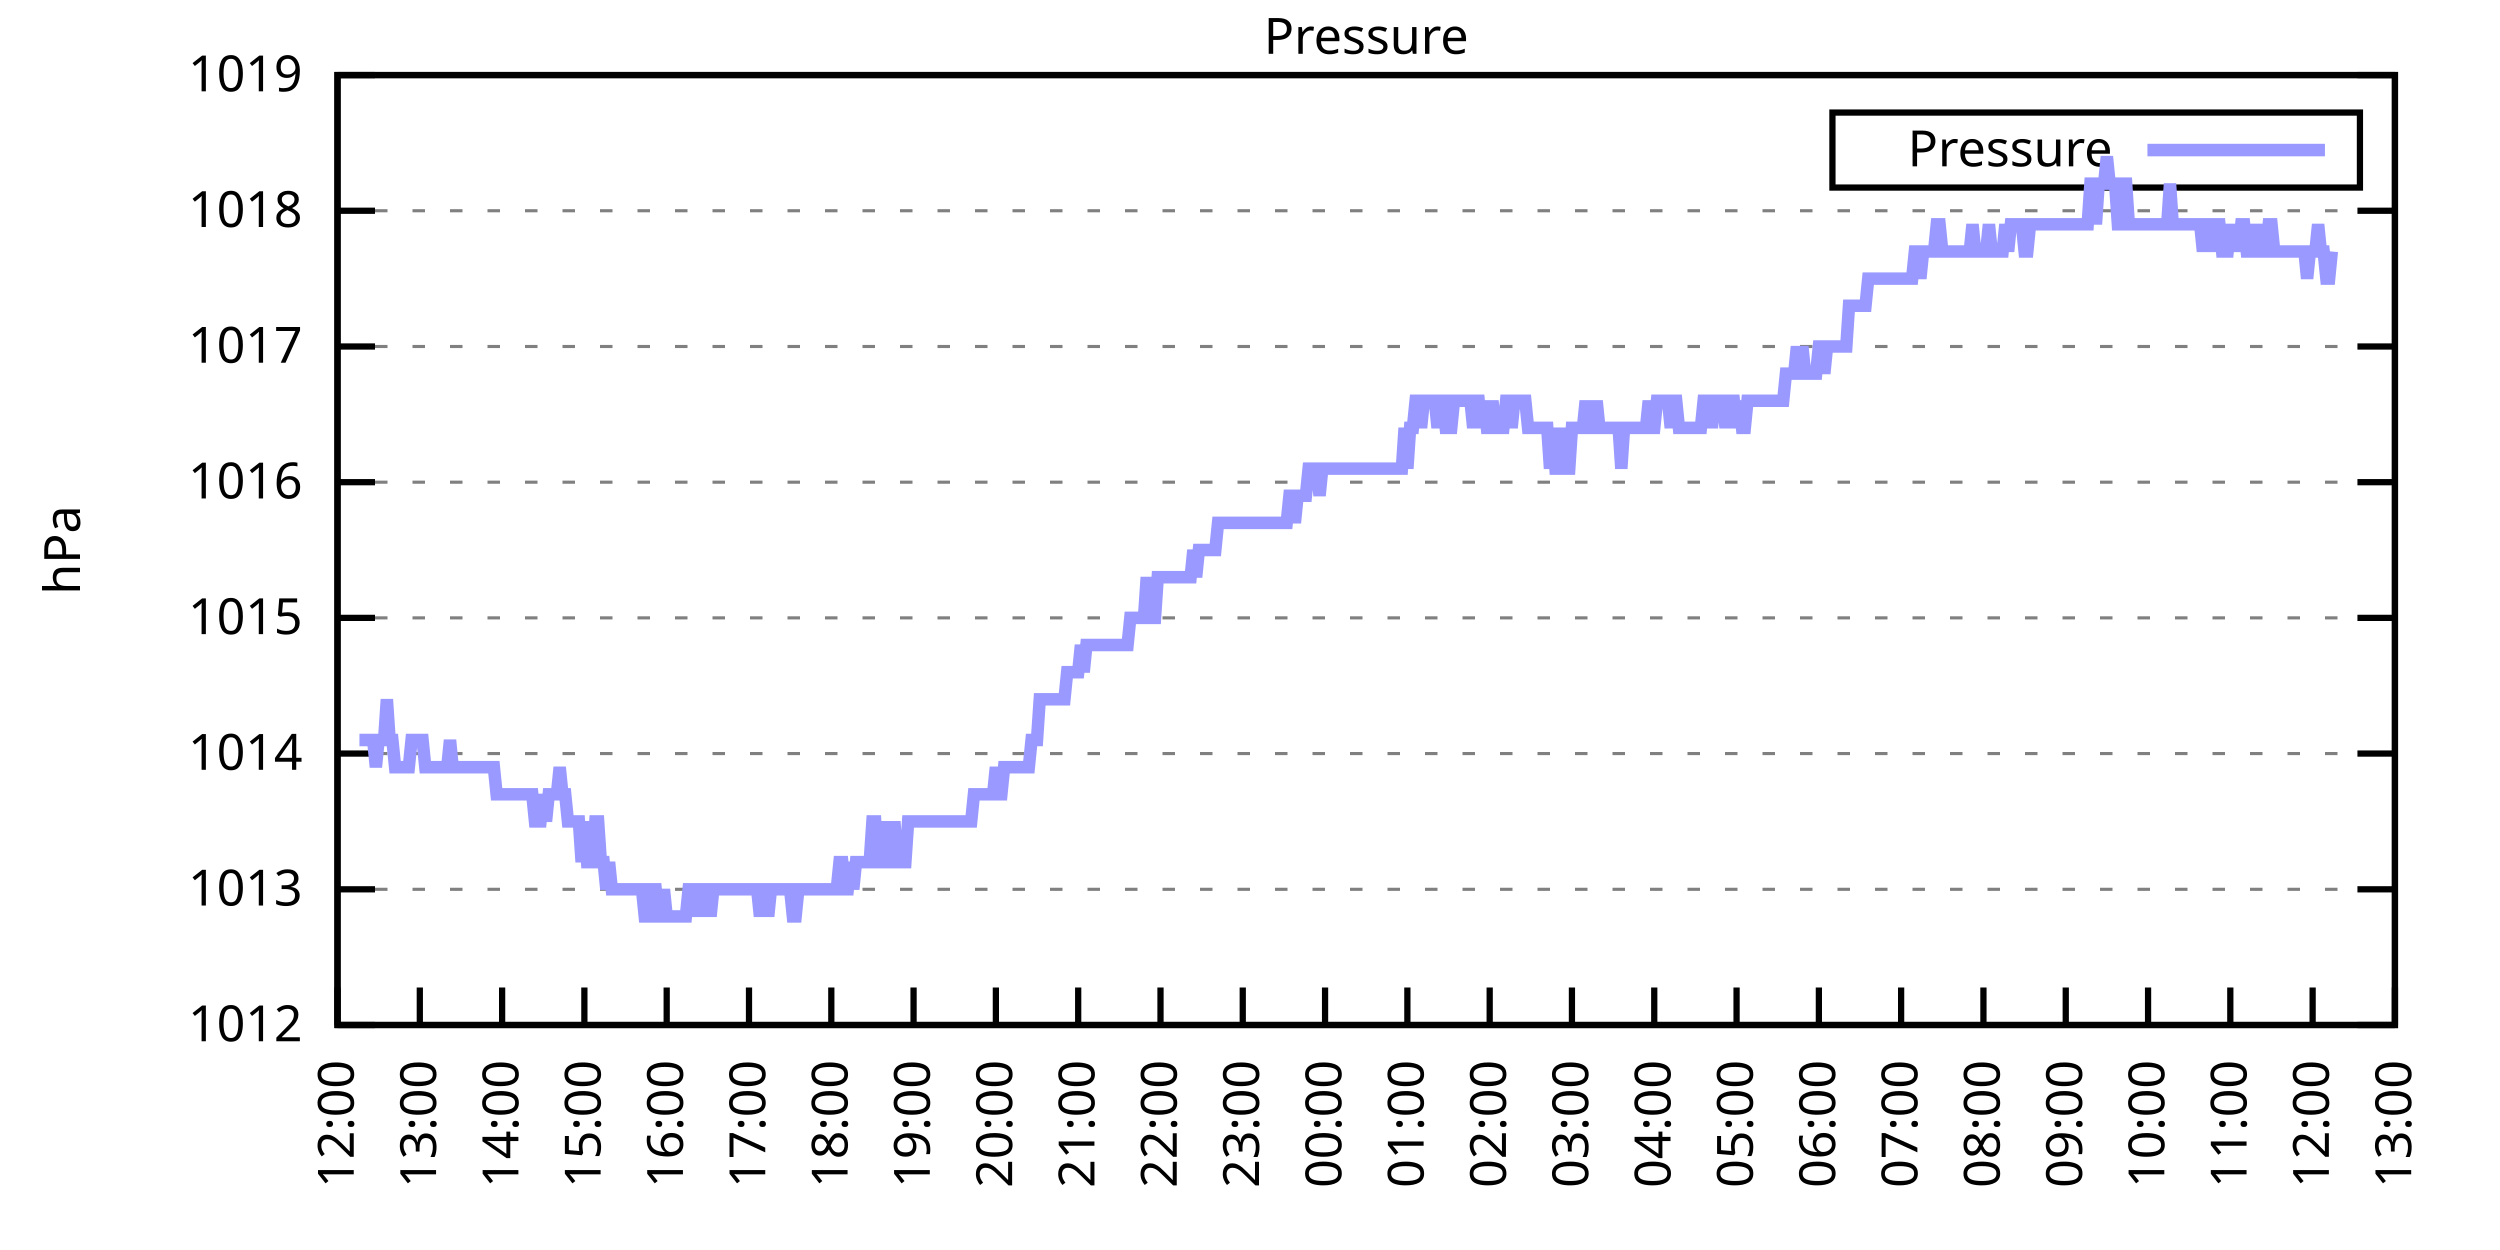
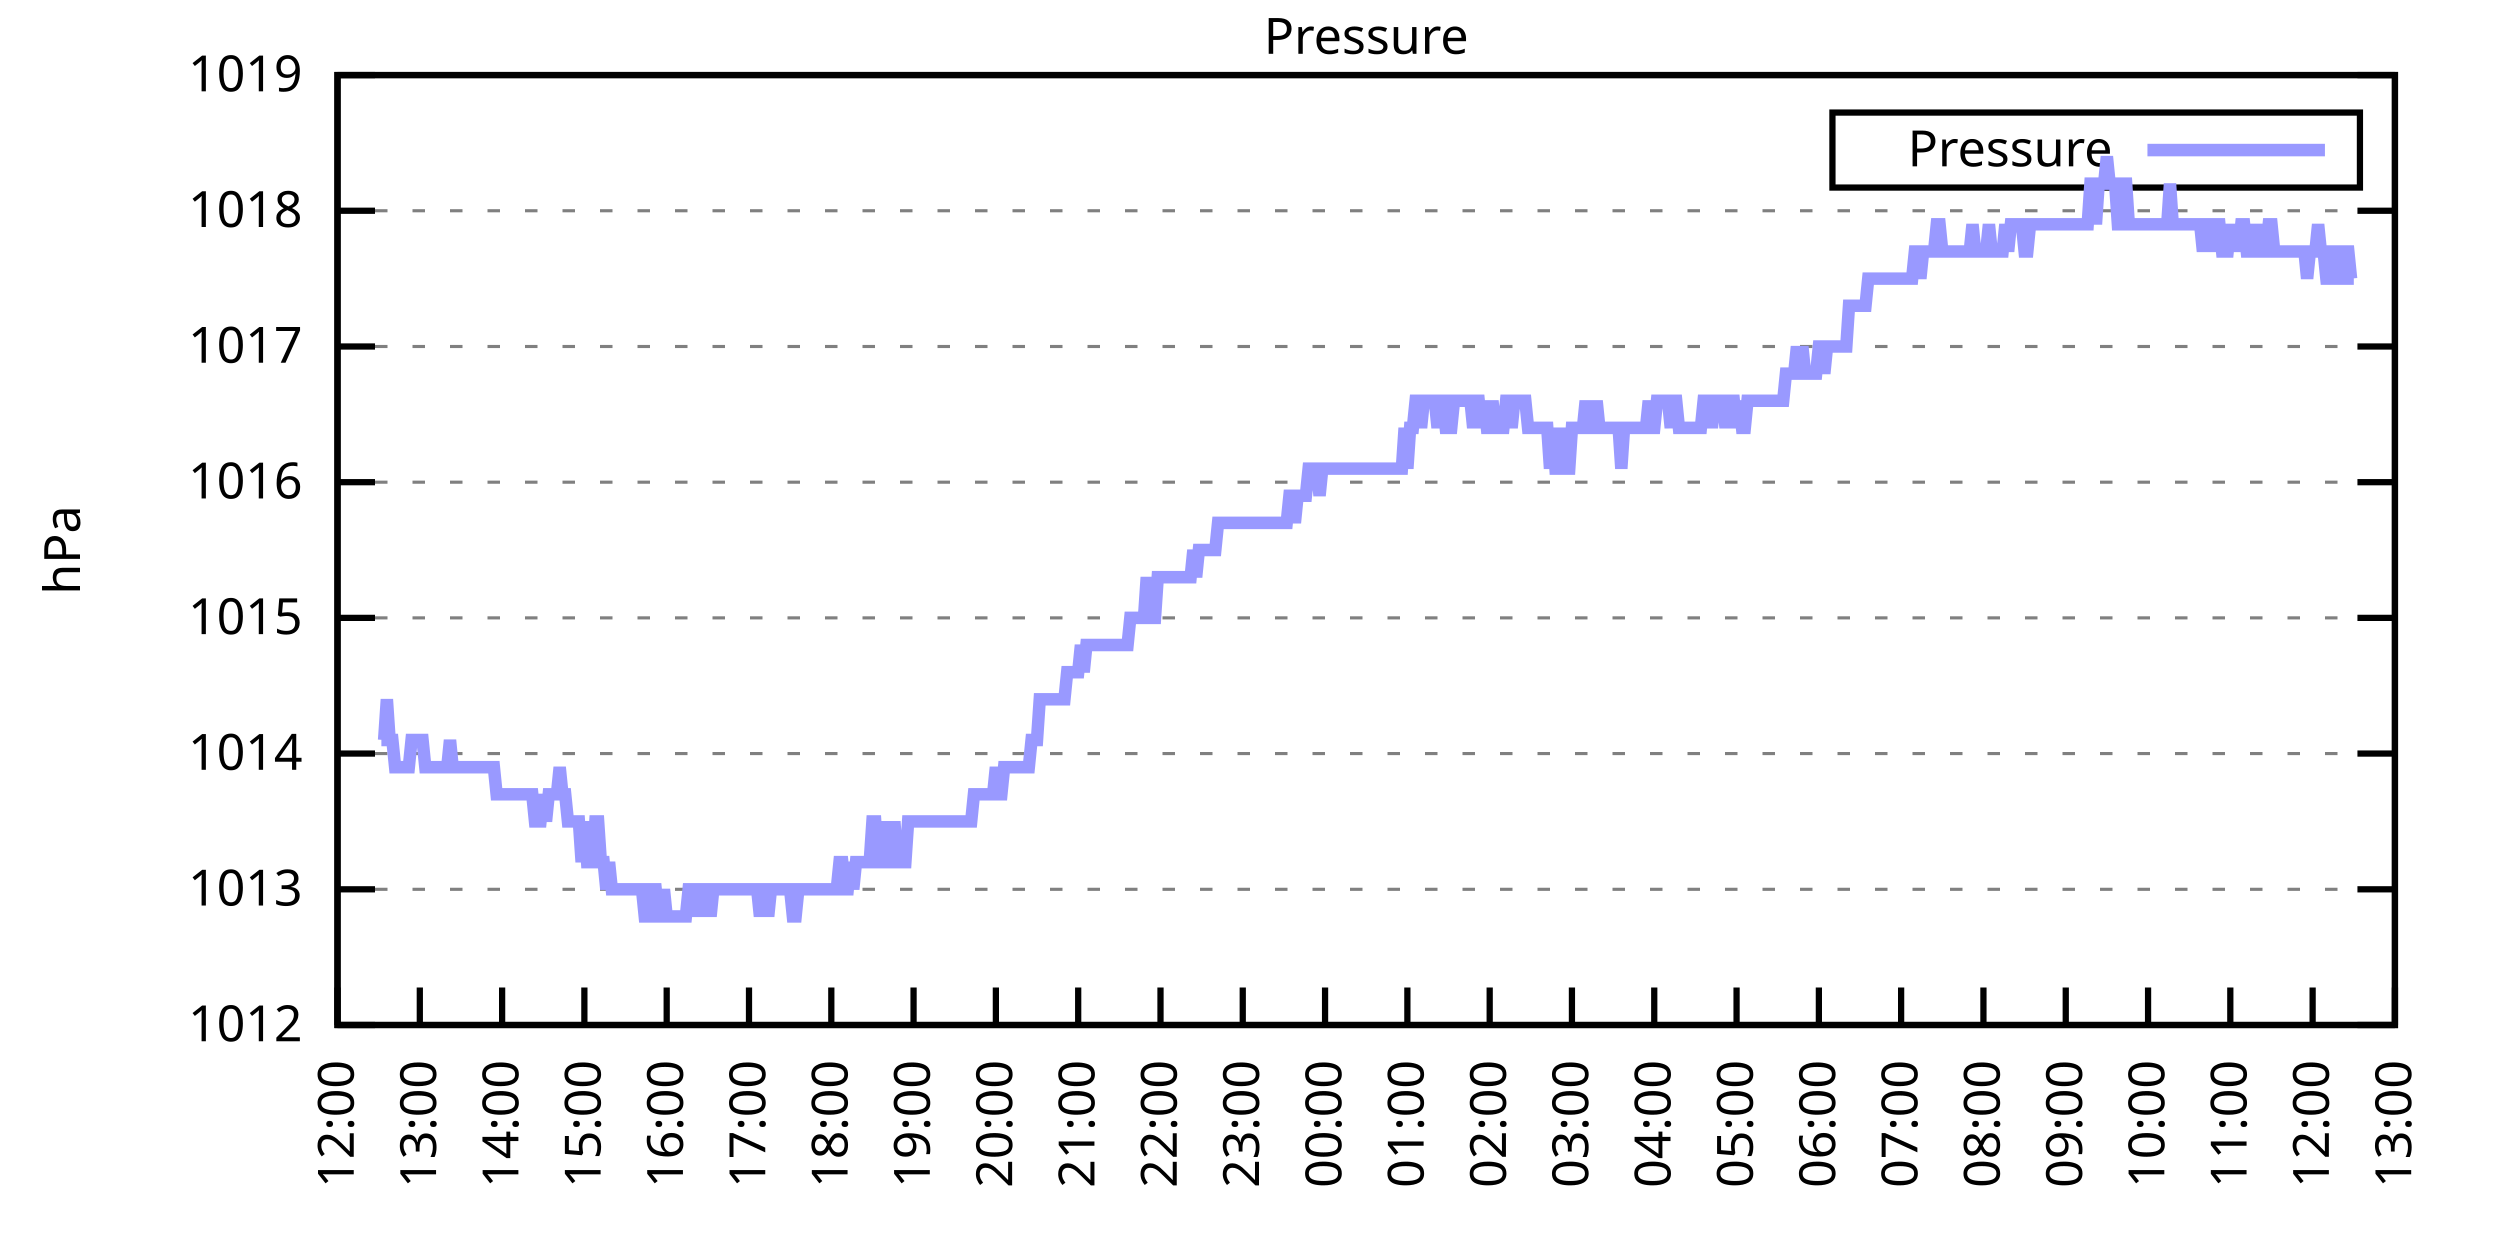
<svg xmlns="http://www.w3.org/2000/svg" xmlns:xlink="http://www.w3.org/1999/xlink" width="400" height="200" viewBox="0 0 400 200">
  <g id="gnuplot_canvas">
    <rect x="0" y="0" width="400" height="200" fill="none" />
    <defs>
      <circle id="gpDot" r="0.5" stroke-width="0.5" stroke="currentColor" />
      <path id="gpPt0" stroke-width="0.333" stroke="currentColor" d="M-1,0 h2 M0,-1 v2" />
      <path id="gpPt1" stroke-width="0.333" stroke="currentColor" d="M-1,-1 L1,1 M1,-1 L-1,1" />
      <path id="gpPt2" stroke-width="0.333" stroke="currentColor" d="M-1,0 L1,0 M0,-1 L0,1 M-1,-1 L1,1 M-1,1 L1,-1" />
      <rect id="gpPt3" stroke-width="0.333" stroke="currentColor" x="-1" y="-1" width="2" height="2" />
      <rect id="gpPt4" stroke-width="0.333" stroke="currentColor" fill="currentColor" x="-1" y="-1" width="2" height="2" />
      <circle id="gpPt5" stroke-width="0.333" stroke="currentColor" cx="0" cy="0" r="1" />
      <use xlink:href="#gpPt5" id="gpPt6" fill="currentColor" stroke="none" />
      <path id="gpPt7" stroke-width="0.333" stroke="currentColor" d="M0,-1.33 L-1.33,0.67 L1.33,0.67 z" />
      <use xlink:href="#gpPt7" id="gpPt8" fill="currentColor" stroke="none" />
      <use xlink:href="#gpPt7" id="gpPt9" stroke="currentColor" transform="rotate(180)" />
      <use xlink:href="#gpPt9" id="gpPt10" fill="currentColor" stroke="none" />
      <use xlink:href="#gpPt3" id="gpPt11" stroke="currentColor" transform="rotate(45)" />
      <use xlink:href="#gpPt11" id="gpPt12" fill="currentColor" stroke="none" />
      <path id="gpPt13" stroke-width="0.333" stroke="currentColor" d="M0,1.330 L1.265,0.411 L0.782,-1.067 L-0.782,-1.076 L-1.265,0.411 z" />
      <use xlink:href="#gpPt13" id="gpPt14" fill="currentColor" stroke="none" />
      <filter id="textbox" filterUnits="objectBoundingBox" x="0" y="0" height="1" width="1">
        <feFlood flood-color="white" flood-opacity="1" result="bgnd" />
        <feComposite in="SourceGraphic" in2="bgnd" operator="atop" />
      </filter>
      <filter id="greybox" filterUnits="objectBoundingBox" x="0" y="0" height="1" width="1">
        <feFlood flood-color="lightgrey" flood-opacity="1" result="grey" />
        <feComposite in="SourceGraphic" in2="grey" operator="atop" />
      </filter>
    </defs>
    <g fill="none" color="white" stroke="currentColor" stroke-width="1.00" stroke-linecap="butt" stroke-linejoin="miter">
</g>
    <g fill="none" color="black" stroke="currentColor" stroke-width="1.00" stroke-linecap="butt" stroke-linejoin="miter">
      <g stroke="none" shape-rendering="crispEdges">
        <polygon fill="rgb(255, 255, 255)" points="54.00,164.00 383.18,164.00 383.18,12.02 54.00,12.02 " />
      </g>
    </g>
    <g fill="none" color="black" stroke="currentColor" stroke-width="1.00" stroke-linecap="butt" stroke-linejoin="miter">
</g>
    <g fill="none" color="black" stroke="black" stroke-width="0.50" stroke-linecap="butt" stroke-linejoin="miter">
</g>
    <g fill="none" color="gray" stroke="currentColor" stroke-width="0.50" stroke-linecap="butt" stroke-linejoin="miter">
      <path stroke="gray" stroke-dasharray="2,4" class="gridline" d="M54.00,164.00 L383.19,164.00  " />
    </g>
    <g fill="none" color="gray" stroke="gray" stroke-width="1.00" stroke-linecap="butt" stroke-linejoin="miter">
</g>
    <g fill="none" color="black" stroke="currentColor" stroke-width="1.00" stroke-linecap="butt" stroke-linejoin="miter">
      <path stroke="black" d="M54.00,164.00 L60.00,164.00 M383.19,164.00 L377.19,164.00  " />
      <g transform="translate(48.40,166.60)" stroke="none" fill="black" font-family="Sans" font-size="8.00" text-anchor="end">
        <text>
          <tspan font-family="Sans"> 1012</tspan>
        </text>
      </g>
    </g>
    <g fill="none" color="black" stroke="currentColor" stroke-width="1.00" stroke-linecap="butt" stroke-linejoin="miter">
</g>
    <g fill="none" color="black" stroke="black" stroke-width="0.50" stroke-linecap="butt" stroke-linejoin="miter">
</g>
    <g fill="none" color="gray" stroke="currentColor" stroke-width="0.50" stroke-linecap="butt" stroke-linejoin="miter">
      <path stroke="gray" stroke-dasharray="2,4" class="gridline" d="M54.00,142.29 L383.19,142.29  " />
    </g>
    <g fill="none" color="gray" stroke="gray" stroke-width="1.00" stroke-linecap="butt" stroke-linejoin="miter">
</g>
    <g fill="none" color="black" stroke="currentColor" stroke-width="1.00" stroke-linecap="butt" stroke-linejoin="miter">
      <path stroke="black" d="M54.00,142.29 L60.00,142.29 M383.19,142.29 L377.19,142.29  " />
      <g transform="translate(48.40,144.89)" stroke="none" fill="black" font-family="Sans" font-size="8.00" text-anchor="end">
        <text>
          <tspan font-family="Sans"> 1013</tspan>
        </text>
      </g>
    </g>
    <g fill="none" color="black" stroke="currentColor" stroke-width="1.00" stroke-linecap="butt" stroke-linejoin="miter">
</g>
    <g fill="none" color="black" stroke="black" stroke-width="0.50" stroke-linecap="butt" stroke-linejoin="miter">
</g>
    <g fill="none" color="gray" stroke="currentColor" stroke-width="0.50" stroke-linecap="butt" stroke-linejoin="miter">
      <path stroke="gray" stroke-dasharray="2,4" class="gridline" d="M54.00,120.57 L383.19,120.57  " />
    </g>
    <g fill="none" color="gray" stroke="gray" stroke-width="1.00" stroke-linecap="butt" stroke-linejoin="miter">
</g>
    <g fill="none" color="black" stroke="currentColor" stroke-width="1.00" stroke-linecap="butt" stroke-linejoin="miter">
      <path stroke="black" d="M54.00,120.57 L60.00,120.57 M383.19,120.57 L377.19,120.57  " />
      <g transform="translate(48.40,123.17)" stroke="none" fill="black" font-family="Sans" font-size="8.00" text-anchor="end">
        <text>
          <tspan font-family="Sans"> 1014</tspan>
        </text>
      </g>
    </g>
    <g fill="none" color="black" stroke="currentColor" stroke-width="1.00" stroke-linecap="butt" stroke-linejoin="miter">
</g>
    <g fill="none" color="black" stroke="black" stroke-width="0.50" stroke-linecap="butt" stroke-linejoin="miter">
</g>
    <g fill="none" color="gray" stroke="currentColor" stroke-width="0.50" stroke-linecap="butt" stroke-linejoin="miter">
      <path stroke="gray" stroke-dasharray="2,4" class="gridline" d="M54.00,98.86 L383.19,98.86  " />
    </g>
    <g fill="none" color="gray" stroke="gray" stroke-width="1.00" stroke-linecap="butt" stroke-linejoin="miter">
</g>
    <g fill="none" color="black" stroke="currentColor" stroke-width="1.00" stroke-linecap="butt" stroke-linejoin="miter">
      <path stroke="black" d="M54.00,98.86 L60.00,98.86 M383.19,98.86 L377.19,98.86  " />
      <g transform="translate(48.40,101.46)" stroke="none" fill="black" font-family="Sans" font-size="8.00" text-anchor="end">
        <text>
          <tspan font-family="Sans"> 1015</tspan>
        </text>
      </g>
    </g>
    <g fill="none" color="black" stroke="currentColor" stroke-width="1.00" stroke-linecap="butt" stroke-linejoin="miter">
</g>
    <g fill="none" color="black" stroke="black" stroke-width="0.50" stroke-linecap="butt" stroke-linejoin="miter">
</g>
    <g fill="none" color="gray" stroke="currentColor" stroke-width="0.50" stroke-linecap="butt" stroke-linejoin="miter">
      <path stroke="gray" stroke-dasharray="2,4" class="gridline" d="M54.00,77.15 L383.19,77.15  " />
    </g>
    <g fill="none" color="gray" stroke="gray" stroke-width="1.00" stroke-linecap="butt" stroke-linejoin="miter">
</g>
    <g fill="none" color="black" stroke="currentColor" stroke-width="1.00" stroke-linecap="butt" stroke-linejoin="miter">
      <path stroke="black" d="M54.00,77.15 L60.00,77.15 M383.19,77.15 L377.19,77.15  " />
      <g transform="translate(48.40,79.75)" stroke="none" fill="black" font-family="Sans" font-size="8.00" text-anchor="end">
        <text>
          <tspan font-family="Sans"> 1016</tspan>
        </text>
      </g>
    </g>
    <g fill="none" color="black" stroke="currentColor" stroke-width="1.00" stroke-linecap="butt" stroke-linejoin="miter">
</g>
    <g fill="none" color="black" stroke="black" stroke-width="0.50" stroke-linecap="butt" stroke-linejoin="miter">
</g>
    <g fill="none" color="gray" stroke="currentColor" stroke-width="0.50" stroke-linecap="butt" stroke-linejoin="miter">
      <path stroke="gray" stroke-dasharray="2,4" class="gridline" d="M54.00,55.44 L383.19,55.44  " />
    </g>
    <g fill="none" color="gray" stroke="gray" stroke-width="1.00" stroke-linecap="butt" stroke-linejoin="miter">
</g>
    <g fill="none" color="black" stroke="currentColor" stroke-width="1.00" stroke-linecap="butt" stroke-linejoin="miter">
      <path stroke="black" d="M54.00,55.44 L60.00,55.44 M383.19,55.44 L377.19,55.44  " />
      <g transform="translate(48.40,58.04)" stroke="none" fill="black" font-family="Sans" font-size="8.00" text-anchor="end">
        <text>
          <tspan font-family="Sans"> 1017</tspan>
        </text>
      </g>
    </g>
    <g fill="none" color="black" stroke="currentColor" stroke-width="1.00" stroke-linecap="butt" stroke-linejoin="miter">
</g>
    <g fill="none" color="black" stroke="black" stroke-width="0.50" stroke-linecap="butt" stroke-linejoin="miter">
</g>
    <g fill="none" color="gray" stroke="currentColor" stroke-width="0.50" stroke-linecap="butt" stroke-linejoin="miter">
      <path stroke="gray" stroke-dasharray="2,4" class="gridline" d="M54.00,33.72 L383.19,33.72  " />
    </g>
    <g fill="none" color="gray" stroke="gray" stroke-width="1.00" stroke-linecap="butt" stroke-linejoin="miter">
</g>
    <g fill="none" color="black" stroke="currentColor" stroke-width="1.00" stroke-linecap="butt" stroke-linejoin="miter">
      <path stroke="black" d="M54.00,33.72 L60.00,33.72 M383.19,33.72 L377.19,33.72  " />
      <g transform="translate(48.40,36.32)" stroke="none" fill="black" font-family="Sans" font-size="8.00" text-anchor="end">
        <text>
          <tspan font-family="Sans"> 1018</tspan>
        </text>
      </g>
    </g>
    <g fill="none" color="black" stroke="currentColor" stroke-width="1.00" stroke-linecap="butt" stroke-linejoin="miter">
</g>
    <g fill="none" color="black" stroke="black" stroke-width="0.50" stroke-linecap="butt" stroke-linejoin="miter">
</g>
    <g fill="none" color="gray" stroke="currentColor" stroke-width="0.50" stroke-linecap="butt" stroke-linejoin="miter">
      <path stroke="gray" stroke-dasharray="2,4" class="gridline" d="M54.00,12.01 L383.19,12.01  " />
    </g>
    <g fill="none" color="gray" stroke="gray" stroke-width="1.00" stroke-linecap="butt" stroke-linejoin="miter">
</g>
    <g fill="none" color="black" stroke="currentColor" stroke-width="1.00" stroke-linecap="butt" stroke-linejoin="miter">
      <path stroke="black" d="M54.00,12.01 L60.00,12.01 M383.19,12.01 L377.19,12.01  " />
      <g transform="translate(48.40,14.61)" stroke="none" fill="black" font-family="Sans" font-size="8.00" text-anchor="end">
        <text>
          <tspan font-family="Sans"> 1019</tspan>
        </text>
      </g>
    </g>
    <g fill="none" color="black" stroke="currentColor" stroke-width="1.00" stroke-linecap="butt" stroke-linejoin="miter">
      <path stroke="black" d="M54.00,164.00 L54.00,158.00  " />
      <g transform="translate(56.60,169.60) rotate(270.00)" stroke="none" fill="black" font-family="Sans" font-size="8.00" text-anchor="end">
        <text>
          <tspan font-family="Sans">12:00</tspan>
        </text>
      </g>
    </g>
    <g fill="none" color="black" stroke="currentColor" stroke-width="1.00" stroke-linecap="butt" stroke-linejoin="miter">
      <path stroke="black" d="M67.17,164.00 L67.17,158.00  " />
      <g transform="translate(69.77,169.60) rotate(270.00)" stroke="none" fill="black" font-family="Sans" font-size="8.00" text-anchor="end">
        <text>
          <tspan font-family="Sans">13:00</tspan>
        </text>
      </g>
    </g>
    <g fill="none" color="black" stroke="currentColor" stroke-width="1.00" stroke-linecap="butt" stroke-linejoin="miter">
      <path stroke="black" d="M80.34,164.00 L80.34,158.00  " />
      <g transform="translate(82.94,169.60) rotate(270.00)" stroke="none" fill="black" font-family="Sans" font-size="8.00" text-anchor="end">
        <text>
          <tspan font-family="Sans">14:00</tspan>
        </text>
      </g>
    </g>
    <g fill="none" color="black" stroke="currentColor" stroke-width="1.00" stroke-linecap="butt" stroke-linejoin="miter">
      <path stroke="black" d="M93.50,164.00 L93.50,158.00  " />
      <g transform="translate(96.10,169.60) rotate(270.00)" stroke="none" fill="black" font-family="Sans" font-size="8.00" text-anchor="end">
        <text>
          <tspan font-family="Sans">15:00</tspan>
        </text>
      </g>
    </g>
    <g fill="none" color="black" stroke="currentColor" stroke-width="1.00" stroke-linecap="butt" stroke-linejoin="miter">
      <path stroke="black" d="M106.67,164.00 L106.67,158.00  " />
      <g transform="translate(109.27,169.60) rotate(270.00)" stroke="none" fill="black" font-family="Sans" font-size="8.00" text-anchor="end">
        <text>
          <tspan font-family="Sans">16:00</tspan>
        </text>
      </g>
    </g>
    <g fill="none" color="black" stroke="currentColor" stroke-width="1.00" stroke-linecap="butt" stroke-linejoin="miter">
      <path stroke="black" d="M119.84,164.00 L119.84,158.00  " />
      <g transform="translate(122.44,169.60) rotate(270.00)" stroke="none" fill="black" font-family="Sans" font-size="8.00" text-anchor="end">
        <text>
          <tspan font-family="Sans">17:00</tspan>
        </text>
      </g>
    </g>
    <g fill="none" color="black" stroke="currentColor" stroke-width="1.00" stroke-linecap="butt" stroke-linejoin="miter">
      <path stroke="black" d="M133.01,164.00 L133.01,158.00  " />
      <g transform="translate(135.61,169.60) rotate(270.00)" stroke="none" fill="black" font-family="Sans" font-size="8.00" text-anchor="end">
        <text>
          <tspan font-family="Sans">18:00</tspan>
        </text>
      </g>
    </g>
    <g fill="none" color="black" stroke="currentColor" stroke-width="1.00" stroke-linecap="butt" stroke-linejoin="miter">
      <path stroke="black" d="M146.17,164.00 L146.17,158.00  " />
      <g transform="translate(148.77,169.60) rotate(270.00)" stroke="none" fill="black" font-family="Sans" font-size="8.00" text-anchor="end">
        <text>
          <tspan font-family="Sans">19:00</tspan>
        </text>
      </g>
    </g>
    <g fill="none" color="black" stroke="currentColor" stroke-width="1.00" stroke-linecap="butt" stroke-linejoin="miter">
      <path stroke="black" d="M159.34,164.00 L159.34,158.00  " />
      <g transform="translate(161.94,169.60) rotate(270.00)" stroke="none" fill="black" font-family="Sans" font-size="8.00" text-anchor="end">
        <text>
          <tspan font-family="Sans">20:00</tspan>
        </text>
      </g>
    </g>
    <g fill="none" color="black" stroke="currentColor" stroke-width="1.00" stroke-linecap="butt" stroke-linejoin="miter">
      <path stroke="black" d="M172.51,164.00 L172.51,158.00  " />
      <g transform="translate(175.11,169.60) rotate(270.00)" stroke="none" fill="black" font-family="Sans" font-size="8.00" text-anchor="end">
        <text>
          <tspan font-family="Sans">21:00</tspan>
        </text>
      </g>
    </g>
    <g fill="none" color="black" stroke="currentColor" stroke-width="1.00" stroke-linecap="butt" stroke-linejoin="miter">
      <path stroke="black" d="M185.68,164.00 L185.68,158.00  " />
      <g transform="translate(188.28,169.60) rotate(270.00)" stroke="none" fill="black" font-family="Sans" font-size="8.00" text-anchor="end">
        <text>
          <tspan font-family="Sans">22:00</tspan>
        </text>
      </g>
    </g>
    <g fill="none" color="black" stroke="currentColor" stroke-width="1.00" stroke-linecap="butt" stroke-linejoin="miter">
      <path stroke="black" d="M198.84,164.00 L198.84,158.00  " />
      <g transform="translate(201.44,169.60) rotate(270.00)" stroke="none" fill="black" font-family="Sans" font-size="8.00" text-anchor="end">
        <text>
          <tspan font-family="Sans">23:00</tspan>
        </text>
      </g>
    </g>
    <g fill="none" color="black" stroke="currentColor" stroke-width="1.00" stroke-linecap="butt" stroke-linejoin="miter">
      <path stroke="black" d="M212.01,164.00 L212.01,158.00  " />
      <g transform="translate(214.61,169.60) rotate(270.00)" stroke="none" fill="black" font-family="Sans" font-size="8.00" text-anchor="end">
        <text>
          <tspan font-family="Sans">00:00</tspan>
        </text>
      </g>
    </g>
    <g fill="none" color="black" stroke="currentColor" stroke-width="1.00" stroke-linecap="butt" stroke-linejoin="miter">
      <path stroke="black" d="M225.18,164.00 L225.18,158.00  " />
      <g transform="translate(227.78,169.60) rotate(270.00)" stroke="none" fill="black" font-family="Sans" font-size="8.00" text-anchor="end">
        <text>
          <tspan font-family="Sans">01:00</tspan>
        </text>
      </g>
    </g>
    <g fill="none" color="black" stroke="currentColor" stroke-width="1.00" stroke-linecap="butt" stroke-linejoin="miter">
      <path stroke="black" d="M238.35,164.00 L238.35,158.00  " />
      <g transform="translate(240.95,169.60) rotate(270.00)" stroke="none" fill="black" font-family="Sans" font-size="8.00" text-anchor="end">
        <text>
          <tspan font-family="Sans">02:00</tspan>
        </text>
      </g>
    </g>
    <g fill="none" color="black" stroke="currentColor" stroke-width="1.00" stroke-linecap="butt" stroke-linejoin="miter">
      <path stroke="black" d="M251.51,164.00 L251.51,158.00  " />
      <g transform="translate(254.11,169.60) rotate(270.00)" stroke="none" fill="black" font-family="Sans" font-size="8.00" text-anchor="end">
        <text>
          <tspan font-family="Sans">03:00</tspan>
        </text>
      </g>
    </g>
    <g fill="none" color="black" stroke="currentColor" stroke-width="1.00" stroke-linecap="butt" stroke-linejoin="miter">
      <path stroke="black" d="M264.68,164.00 L264.68,158.00  " />
      <g transform="translate(267.28,169.60) rotate(270.00)" stroke="none" fill="black" font-family="Sans" font-size="8.00" text-anchor="end">
        <text>
          <tspan font-family="Sans">04:00</tspan>
        </text>
      </g>
    </g>
    <g fill="none" color="black" stroke="currentColor" stroke-width="1.00" stroke-linecap="butt" stroke-linejoin="miter">
      <path stroke="black" d="M277.85,164.00 L277.85,158.00  " />
      <g transform="translate(280.45,169.60) rotate(270.00)" stroke="none" fill="black" font-family="Sans" font-size="8.00" text-anchor="end">
        <text>
          <tspan font-family="Sans">05:00</tspan>
        </text>
      </g>
    </g>
    <g fill="none" color="black" stroke="currentColor" stroke-width="1.00" stroke-linecap="butt" stroke-linejoin="miter">
      <path stroke="black" d="M291.02,164.00 L291.02,158.00  " />
      <g transform="translate(293.62,169.60) rotate(270.00)" stroke="none" fill="black" font-family="Sans" font-size="8.00" text-anchor="end">
        <text>
          <tspan font-family="Sans">06:00</tspan>
        </text>
      </g>
    </g>
    <g fill="none" color="black" stroke="currentColor" stroke-width="1.00" stroke-linecap="butt" stroke-linejoin="miter">
      <path stroke="black" d="M304.18,164.00 L304.18,158.00  " />
      <g transform="translate(306.78,169.60) rotate(270.00)" stroke="none" fill="black" font-family="Sans" font-size="8.00" text-anchor="end">
        <text>
          <tspan font-family="Sans">07:00</tspan>
        </text>
      </g>
    </g>
    <g fill="none" color="black" stroke="currentColor" stroke-width="1.00" stroke-linecap="butt" stroke-linejoin="miter">
      <path stroke="black" d="M317.35,164.00 L317.35,158.00  " />
      <g transform="translate(319.95,169.60) rotate(270.00)" stroke="none" fill="black" font-family="Sans" font-size="8.00" text-anchor="end">
        <text>
          <tspan font-family="Sans">08:00</tspan>
        </text>
      </g>
    </g>
    <g fill="none" color="black" stroke="currentColor" stroke-width="1.00" stroke-linecap="butt" stroke-linejoin="miter">
      <path stroke="black" d="M330.52,164.00 L330.52,158.00  " />
      <g transform="translate(333.12,169.60) rotate(270.00)" stroke="none" fill="black" font-family="Sans" font-size="8.00" text-anchor="end">
        <text>
          <tspan font-family="Sans">09:00</tspan>
        </text>
      </g>
    </g>
    <g fill="none" color="black" stroke="currentColor" stroke-width="1.00" stroke-linecap="butt" stroke-linejoin="miter">
      <path stroke="black" d="M343.69,164.00 L343.69,158.00  " />
      <g transform="translate(346.29,169.60) rotate(270.00)" stroke="none" fill="black" font-family="Sans" font-size="8.00" text-anchor="end">
        <text>
          <tspan font-family="Sans">10:00</tspan>
        </text>
      </g>
    </g>
    <g fill="none" color="black" stroke="currentColor" stroke-width="1.00" stroke-linecap="butt" stroke-linejoin="miter">
      <path stroke="black" d="M356.85,164.00 L356.85,158.00  " />
      <g transform="translate(359.45,169.60) rotate(270.00)" stroke="none" fill="black" font-family="Sans" font-size="8.00" text-anchor="end">
        <text>
          <tspan font-family="Sans">11:00</tspan>
        </text>
      </g>
    </g>
    <g fill="none" color="black" stroke="currentColor" stroke-width="1.00" stroke-linecap="butt" stroke-linejoin="miter">
      <path stroke="black" d="M370.02,164.00 L370.02,158.00  " />
      <g transform="translate(372.62,169.60) rotate(270.00)" stroke="none" fill="black" font-family="Sans" font-size="8.00" text-anchor="end">
        <text>
          <tspan font-family="Sans">12:00</tspan>
        </text>
      </g>
    </g>
    <g fill="none" color="black" stroke="currentColor" stroke-width="1.00" stroke-linecap="butt" stroke-linejoin="miter">
      <path stroke="black" d="M383.19,164.00 L383.19,158.00  " />
      <g transform="translate(385.79,169.60) rotate(270.00)" stroke="none" fill="black" font-family="Sans" font-size="8.00" text-anchor="end">
        <text>
          <tspan font-family="Sans">13:00</tspan>
        </text>
      </g>
    </g>
    <g fill="none" color="black" stroke="currentColor" stroke-width="1.00" stroke-linecap="butt" stroke-linejoin="miter">
</g>
    <g fill="none" color="black" stroke="currentColor" stroke-width="1.00" stroke-linecap="butt" stroke-linejoin="miter">
      <path stroke="black" d="M54.00,12.01 L54.00,164.00 L383.19,164.00 L383.19,12.01 L54.00,12.01 Z  " />
    </g>
    <g fill="none" color="black" stroke="currentColor" stroke-width="1.00" stroke-linecap="butt" stroke-linejoin="miter">
</g>
    <g fill="none" color="black" stroke="currentColor" stroke-width="1.00" stroke-linecap="butt" stroke-linejoin="miter">
      <path stroke="black" d="M293.19,30.01 L293.19,18.01 L377.59,18.01 L377.59,30.01 L293.19,30.01 Z  " />
    </g>
    <g id="Pressure_plot_1">
      <g fill="none" color="white" stroke="black" stroke-width="2.00" stroke-linecap="butt" stroke-linejoin="miter">
</g>
      <g fill="none" color="black" stroke="currentColor" stroke-width="2.00" stroke-linecap="butt" stroke-linejoin="miter">
        <g transform="translate(337.99,26.61)" stroke="none" fill="black" font-family="Sans" font-size="8.00" text-anchor="end">
          <text>
            <tspan font-family="Sans">Pressure</tspan>
          </text>
        </g>
      </g>
      <g fill="none" color="black" stroke="currentColor" stroke-width="2.00" stroke-linecap="butt" stroke-linejoin="miter">
-         <path stroke="rgb(153, 153, 255)" d="M343.59,24.01 L371.99,24.01 M57.51,118.40 L57.95,118.40 L58.39,118.40 L58.83,118.40 L59.27,118.40 L59.71,118.40   L60.14,122.75 L60.58,118.40 L61.02,118.40 L61.46,118.40 L61.90,111.89 L62.34,118.40 L62.78,118.40 L63.22,122.75   L63.66,122.75 L64.10,122.75 L64.53,122.75 L64.97,122.75 L65.41,122.75 L65.85,118.40 L66.29,118.40 L66.73,118.40   L67.17,118.40 L67.61,118.40 L68.05,122.75 L68.48,122.75 L68.92,122.75 L69.36,122.75 L69.80,122.75 L70.24,122.75   L70.68,122.75 L71.12,122.75 L71.56,122.75 L72.00,118.40 L72.43,122.75 L72.87,122.75 L73.31,122.75 L73.75,122.75   L74.19,122.75 L74.63,122.75 L75.07,122.75 L75.51,122.75 L75.95,122.75 L76.38,122.75 L76.82,122.75 L77.26,122.75   L77.70,122.75 L78.14,122.75 L78.58,122.75 L79.02,122.75 L79.46,127.09 L79.90,127.09 L80.34,127.09 L80.77,127.09   L81.21,127.09 L81.65,127.09 L82.09,127.09 L82.53,127.09 L82.97,127.09 L83.41,127.09 L83.85,127.09 L84.29,127.09   L84.72,127.09 L85.16,127.09 L85.60,131.43 L86.04,131.43 L86.48,131.43 L86.92,127.09 L87.36,131.43 L87.80,127.09   L88.24,127.09 L88.67,127.09 L89.11,127.09 L89.55,122.75 L89.99,127.09 L90.43,127.09 L90.87,131.43 L91.31,131.43   L91.75,131.43 L92.19,131.43 L92.62,131.43 L93.06,137.94 L93.50,131.43 L93.94,137.94 L94.38,137.94 L94.82,137.94   L95.26,131.43 L95.70,131.43 L96.14,137.94 L96.58,137.94 L97.01,142.29 L97.45,137.94 L97.89,142.29 L98.33,142.29   L98.77,142.29 L99.21,142.29 L99.65,142.29 L100.09,142.29 L100.53,142.29 L100.96,142.29 L101.40,142.29 L101.84,142.29   L102.28,142.29 L102.72,142.29 L103.16,146.63 L103.60,146.63 L104.04,142.29 L104.48,142.29 L104.91,142.29 L105.35,146.63   L105.79,146.63 L106.23,142.29 L106.67,146.63 L107.11,146.63 L107.55,146.63 L107.99,146.63 L108.43,146.63 L108.87,146.63   L109.30,146.63 L109.74,146.63 L110.18,142.29 L110.62,142.29 L111.06,146.63 L111.50,142.29 L111.94,146.63 L112.38,142.29   L112.82,142.29 L113.25,142.29 L113.69,146.63 L114.13,142.29 L114.57,142.29 L115.01,142.29 L115.45,142.29 L115.89,142.29   L116.33,142.29 L116.77,142.29 L117.20,142.29 L117.64,142.29 L118.08,142.29 L118.52,142.29 L118.96,142.29 L119.40,142.29   L119.84,142.29 L120.28,142.29 L120.72,142.29 L121.15,142.29 L121.59,146.63 L122.03,142.29 L122.47,142.29 L122.91,146.63   L123.35,142.29 L123.79,142.29 L124.23,142.29 L124.67,142.29 L125.11,142.29 L125.54,142.29 L125.98,142.29 L126.42,142.29   L126.86,146.63 L127.30,146.63 L127.74,142.29 L128.18,142.29 L128.62,142.29 L129.06,142.29 L129.49,142.29 L129.93,142.29   L130.37,142.29 L130.81,142.29 L131.25,142.29 L131.69,142.29 L132.13,142.29 L132.57,142.29 L133.01,142.29 L133.44,142.29   L133.88,142.29 L134.32,137.94 L134.76,137.94 L135.20,142.29 L135.64,142.29 L136.08,137.94 L136.52,142.29 L136.96,137.94   L137.39,137.94 L137.83,137.94 L138.27,137.94 L138.71,137.94 L139.15,137.94 L139.59,131.43 L140.03,131.43 L140.47,137.94   L140.91,137.94 L141.35,131.43 L141.78,137.94 L142.22,137.94 L142.66,137.94 L143.10,131.43 L143.54,137.94 L143.98,137.94   L144.42,137.94 L144.86,137.94 L145.30,131.43 L145.73,131.43 L146.17,131.43 L146.61,131.43 L147.05,131.43 L147.49,131.43   L147.93,131.43 L148.37,131.43 L148.81,131.43 L149.25,131.43 L149.68,131.43 L150.12,131.43 L150.56,131.43 L151.00,131.43   L151.44,131.43 L151.88,131.43 L152.32,131.43 L152.76,131.43 L153.20,131.43 L153.63,131.43 L154.07,131.43 L154.51,131.43   L154.95,131.43 L155.39,131.43 L155.83,127.09 L156.27,127.09 L156.71,127.09 L157.15,127.09 L157.59,127.09 L158.02,127.09   L158.46,127.09 L158.90,127.09 L159.34,122.75 L159.78,127.09 L160.22,127.09 L160.66,122.75 L161.10,122.75 L161.54,122.75   L161.97,122.75 L162.41,122.75 L162.85,122.75 L163.29,122.75 L163.73,122.75 L164.17,122.75 L164.61,122.75 L165.05,118.40   L165.49,118.40 L165.92,118.40 L166.36,111.89 L166.80,111.89 L167.24,111.89 L167.68,111.89 L168.12,111.89 L168.56,111.89   L169.00,111.89 L169.44,111.89 L169.87,111.89 L170.31,111.89 L170.75,107.55 L171.19,107.55 L171.63,107.55 L172.07,107.55   L172.51,107.55 L172.95,103.20 L173.39,107.55 L173.83,103.20 L174.26,103.20 L174.70,103.20 L175.14,103.20 L175.58,103.20   L176.02,103.20 L176.46,103.20 L176.90,103.20 L177.34,103.20 L177.78,103.20 L178.21,103.20 L178.65,103.20 L179.09,103.20   L179.53,103.20 L179.97,103.20 L180.41,103.20 L180.85,98.86 L181.29,98.86 L181.73,98.86 L182.16,98.86 L182.60,98.86   L183.04,98.86 L183.48,92.35 L183.92,98.86 L184.36,98.86 L184.80,98.86 L185.24,92.35 L185.68,92.35 L186.11,92.35   L186.55,92.35 L186.99,92.35 L187.43,92.35 L187.87,92.35 L188.31,92.35 L188.75,92.35 L189.19,92.35 L189.63,92.35   L190.07,92.35 L190.50,92.35 L190.94,88.00 L191.38,92.35 L191.82,88.00 L192.26,88.00 L192.70,88.00 L193.14,88.00   L193.58,88.00 L194.02,88.00 L194.45,88.00 L194.89,83.66 L195.33,83.66 L195.77,83.66 L196.21,83.66 L196.65,83.66   L197.09,83.66 L197.53,83.66 L197.97,83.66 L198.40,83.66 L198.84,83.66 L199.28,83.66 L199.72,83.66 L200.16,83.66   L200.60,83.66 L201.04,83.66 L201.48,83.66 L201.92,83.66 L202.35,83.66 L202.79,83.66 L203.23,83.66 L203.67,83.66   L204.11,83.66 L204.55,83.66 L204.99,83.66 L205.43,83.66 L205.87,83.66 L206.31,79.32 L206.74,79.32 L207.18,83.66   L207.62,79.32 L208.06,79.32 L208.50,79.32 L208.94,79.32 L209.38,74.98 L209.82,74.98 L210.26,74.98 L210.69,74.98   L211.13,79.32 L211.57,74.98 L212.01,74.98 L212.45,74.98 L212.89,74.98 L213.33,74.98 L213.77,74.98 L214.21,74.98   L214.64,74.98 L215.08,74.98 L215.52,74.98 L215.96,74.98 L216.40,74.98 L216.84,74.98 L217.28,74.98 L217.72,74.98   L218.16,74.98 L218.60,74.98 L219.03,74.98 L219.47,74.98 L219.91,74.98 L220.35,74.98 L220.79,74.98 L221.23,74.98   L221.67,74.98 L222.11,74.98 L222.55,74.98 L222.98,74.98 L223.42,74.98 L223.86,74.98 L224.30,74.98 L224.74,68.46   L225.18,74.98 L225.62,68.46 L226.06,68.46 L226.50,64.12 L226.93,64.12 L227.37,68.46 L227.81,64.12 L228.25,64.12   L228.69,64.12 L229.13,64.12 L229.57,64.12 L230.01,68.46 L230.45,64.12 L230.88,64.12 L231.32,68.46 L231.76,68.46   L232.20,68.46 L232.64,64.12 L233.08,64.12 L233.52,64.12 L233.96,64.12 L234.40,64.12 L234.84,64.12 L235.27,64.12   L235.71,68.46 L236.15,64.12 L236.59,64.12 L237.03,68.46 L237.47,64.12 L237.91,68.46 L238.35,68.46 L238.79,64.12   L239.22,68.46 L239.66,68.46 L240.10,68.46 L240.54,68.46 L240.98,64.12 L241.42,64.12 L241.86,68.46 L242.30,64.12   L242.74,64.12 L243.17,64.12 L243.61,64.12 L244.05,64.12 L244.49,68.46 L244.93,68.46 L245.37,68.46 L245.81,68.46   L246.25,68.46 L246.69,68.46 L247.12,68.46 L247.56,68.46 L248.00,74.98 L248.44,68.46 L248.88,74.98 L249.32,74.98   L249.76,68.46 L250.20,74.98 L250.64,74.98 L251.08,74.98 L251.51,68.46 L251.95,68.46 L252.39,68.46 L252.83,68.46   L253.27,68.46 L253.71,64.12 L254.15,68.46 L254.59,68.46 L255.03,68.46 L255.46,64.12 L255.90,68.46 L256.34,68.46   L256.78,68.46 L257.22,68.46 L257.66,68.46 L258.10,68.46 L258.54,68.46 L258.98,68.46 L259.41,74.98 L259.85,68.46   L260.29,68.46 L260.73,68.46 L261.17,68.46 L261.61,68.46 L262.05,68.46 L262.49,68.46 L262.93,68.46 L263.36,68.46   L263.80,64.12 L264.24,68.46 L264.68,68.46 L265.12,64.12 L265.56,64.12 L266.00,64.12 L266.44,64.12 L266.88,64.12   L267.32,68.46 L267.75,64.12 L268.19,64.12 L268.63,68.46 L269.07,68.46 L269.51,68.46 L269.95,68.46 L270.39,68.46   L270.83,68.46 L271.27,68.46 L271.70,68.46 L272.14,68.46 L272.58,64.12 L273.02,64.12 L273.46,64.12 L273.90,68.46   L274.34,64.12 L274.78,64.12 L275.22,64.12 L275.65,64.12 L276.09,68.46 L276.53,64.12 L276.97,64.12 L277.41,64.12   L277.85,68.46 L278.29,64.12 L278.73,68.46 L279.17,68.46 L279.60,64.12 L280.04,64.12 L280.48,64.12 L280.92,64.12   L281.36,64.12 L281.80,64.12 L282.24,64.12 L282.68,64.12 L283.12,64.12 L283.56,64.12 L283.99,64.12 L284.43,64.12   L284.87,64.12 L285.31,64.12 L285.75,59.78 L286.19,59.78 L286.63,59.78 L287.07,59.78 L287.51,55.44 L287.94,59.78   L288.38,55.44 L288.82,59.78 L289.26,59.78 L289.70,59.78 L290.14,59.78 L290.58,59.78 L291.02,55.44 L291.46,55.44   L291.89,59.78 L292.33,55.44 L292.77,55.44 L293.21,55.44 L293.65,55.44 L294.09,55.44 L294.53,55.44 L294.97,55.44   L295.41,55.44 L295.84,48.92 L296.28,48.92 L296.72,48.92 L297.16,48.92 L297.60,48.92 L298.04,48.92 L298.48,48.92   L298.92,44.58 L299.36,44.58 L299.80,44.58 L300.23,44.58 L300.67,44.58 L301.11,44.58 L301.55,44.58 L301.99,44.58   L302.43,44.58 L302.87,44.58 L303.31,44.58 L303.75,44.58 L304.18,44.58 L304.62,44.58 L305.06,44.58 L305.50,44.58   L305.94,44.58 L306.38,40.24 L306.82,40.24 L307.26,44.58 L307.70,40.24 L308.13,40.24 L308.57,40.24 L309.01,40.24   L309.45,40.24 L309.89,35.89 L310.33,35.89 L310.77,40.24 L311.21,40.24 L311.65,40.24 L312.08,40.24 L312.52,40.24   L312.96,40.24 L313.40,40.24 L313.84,40.24 L314.28,40.24 L314.72,40.24 L315.16,40.24 L315.60,35.89 L316.04,40.24   L316.47,40.24 L316.91,40.24 L317.35,40.24 L317.79,40.24 L318.23,35.89 L318.67,40.24 L319.11,40.24 L319.55,40.24   L319.99,40.24 L320.42,40.24 L320.86,35.89 L321.30,40.24 L321.74,35.89 L322.18,35.89 L322.62,35.89 L323.06,35.89   L323.50,35.89 L323.94,40.24 L324.37,40.24 L324.81,35.89 L325.25,35.89 L325.69,35.89 L326.13,35.89 L326.57,35.89   L327.01,35.89 L327.45,35.89 L327.89,35.89 L328.33,35.89 L328.76,35.89 L329.20,35.89 L329.64,35.89 L330.08,35.89   L330.52,35.89 L330.96,35.89 L331.40,35.89 L331.84,35.89 L332.28,35.89 L332.71,35.89 L333.15,35.89 L333.59,35.89   L334.03,35.89 L334.47,29.38 L334.91,29.38 L335.35,35.89 L335.79,29.38 L336.23,29.38 L336.66,29.38 L337.10,25.04   L337.54,29.38 L337.98,29.38 L338.42,29.38 L338.86,35.89 L339.30,35.89 L339.74,29.38 L340.18,29.38 L340.61,35.89   L341.05,35.89 L341.49,35.89 L341.93,35.89 L342.37,35.89 L342.81,35.89 L343.25,35.89 L343.69,35.89 L344.13,35.89   L344.57,35.89 L345.00,35.89 L345.44,35.89 L345.88,35.89 L346.32,35.89 L346.76,35.89 L347.20,29.38 L347.64,35.89   L348.08,35.89 L348.52,35.89 L348.95,35.89 L349.39,35.89 L349.83,35.89 L350.27,35.89 L350.71,35.89 L351.15,35.89   L351.59,35.89 L352.03,35.89 L352.47,40.24 L352.90,35.89 L353.34,35.89 L353.78,40.24 L354.22,35.89 L354.66,35.89   L355.10,35.89 L355.54,40.24 L355.98,40.24 L356.42,40.24 L356.85,35.89 L357.29,40.24 L357.73,35.89 L358.17,40.24   L358.61,35.89 L359.05,35.89 L359.49,40.24 L359.93,40.24 L360.37,35.89 L360.81,40.24 L361.24,40.24 L361.68,35.89   L362.12,40.24 L362.56,40.24 L363.00,35.89 L363.44,35.89 L363.88,40.24 L364.32,40.24 L364.76,40.24 L365.19,40.24   L365.63,40.24 L366.07,40.24 L366.51,40.24 L366.95,40.24 L367.39,40.24 L367.83,40.24 L368.27,40.24 L368.71,40.24   L369.14,44.58 L369.58,40.24 L370.02,40.24 L370.46,40.24 L370.90,35.89 L371.34,40.24 L371.78,40.24 L372.22,44.58   L372.66,44.58 L373.09,40.24  " />
+         <path stroke="rgb(153, 153, 255)" d="M343.59,24.01 L371.99,24.01 M61.02,118.40 L61.46,118.40 L61.90,111.89 L62.34,118.40 L62.78,118.40 L63.22,122.75   L63.66,122.75 L64.10,122.75 L64.53,122.75 L64.97,122.75 L65.41,122.75 L65.85,118.40 L66.29,118.40 L66.73,118.40   L67.17,118.40 L67.61,118.40 L68.05,122.75 L68.48,122.75 L68.92,122.75 L69.36,122.75 L69.80,122.75 L70.24,122.75   L70.68,122.75 L71.12,122.75 L71.56,122.75 L72.00,118.40 L72.43,122.75 L72.87,122.75 L73.31,122.75 L73.75,122.75   L74.19,122.75 L74.63,122.75 L75.07,122.75 L75.51,122.75 L75.95,122.75 L76.38,122.75 L76.82,122.75 L77.26,122.75   L77.70,122.75 L78.14,122.75 L78.58,122.75 L79.02,122.75 L79.46,127.09 L79.90,127.09 L80.34,127.09 L80.77,127.09   L81.21,127.09 L81.65,127.09 L82.09,127.09 L82.53,127.09 L82.97,127.09 L83.41,127.09 L83.85,127.09 L84.29,127.09   L84.72,127.09 L85.16,127.09 L85.60,131.43 L86.04,131.43 L86.48,131.43 L86.92,127.09 L87.36,131.43 L87.80,127.09   L88.24,127.09 L88.67,127.09 L89.11,127.09 L89.55,122.75 L89.99,127.09 L90.43,127.09 L90.87,131.43 L91.31,131.43   L91.75,131.43 L92.19,131.43 L92.62,131.43 L93.06,137.94 L93.50,131.43 L93.94,137.94 L94.38,137.94 L94.82,137.94   L95.26,131.43 L95.70,131.43 L96.14,137.94 L96.58,137.94 L97.01,142.29 L97.45,137.94 L97.89,142.29 L98.33,142.29   L98.77,142.29 L99.21,142.29 L99.65,142.29 L100.09,142.29 L100.53,142.29 L100.96,142.29 L101.40,142.29 L101.84,142.29   L102.28,142.29 L102.72,142.29 L103.16,146.63 L103.60,146.63 L104.04,142.29 L104.48,142.29 L104.91,142.29 L105.35,146.63   L105.79,146.63 L106.23,142.29 L106.67,146.63 L107.11,146.63 L107.55,146.63 L107.99,146.63 L108.43,146.63 L108.87,146.63   L109.30,146.63 L109.74,146.63 L110.18,142.29 L110.62,142.29 L111.06,146.63 L111.50,142.29 L111.94,146.63 L112.38,142.29   L112.82,142.29 L113.25,142.29 L113.69,146.63 L114.13,142.29 L114.57,142.29 L115.01,142.29 L115.45,142.29 L115.89,142.29   L116.33,142.29 L116.77,142.29 L117.20,142.29 L117.64,142.29 L118.08,142.29 L118.52,142.29 L118.96,142.29 L119.40,142.29   L119.84,142.29 L120.28,142.29 L120.72,142.29 L121.15,142.29 L121.59,146.63 L122.03,142.29 L122.47,142.29 L122.91,146.63   L123.35,142.29 L123.79,142.29 L124.23,142.29 L124.67,142.29 L125.11,142.29 L125.54,142.29 L125.98,142.29 L126.42,142.29   L126.86,146.63 L127.30,146.63 L127.74,142.29 L128.18,142.29 L128.62,142.29 L129.06,142.29 L129.49,142.29 L129.93,142.29   L130.37,142.29 L130.81,142.29 L131.25,142.29 L131.69,142.29 L132.13,142.29 L132.57,142.29 L133.01,142.29 L133.44,142.29   L133.88,142.29 L134.32,137.94 L134.76,137.94 L135.20,142.29 L135.64,142.29 L136.08,137.94 L136.52,142.29 L136.96,137.94   L137.39,137.94 L137.83,137.94 L138.27,137.94 L138.71,137.94 L139.15,137.94 L139.59,131.43 L140.03,131.43 L140.47,137.94   L140.91,137.94 L141.35,131.43 L141.78,137.94 L142.22,137.94 L142.66,137.94 L143.10,131.43 L143.54,137.94 L143.98,137.94   L144.42,137.94 L144.86,137.94 L145.30,131.43 L145.73,131.43 L146.17,131.43 L146.61,131.43 L147.05,131.43 L147.49,131.43   L147.93,131.43 L148.37,131.43 L148.81,131.43 L149.25,131.43 L149.68,131.43 L150.12,131.43 L150.56,131.43 L151.00,131.43   L151.44,131.43 L151.88,131.43 L152.32,131.43 L152.76,131.43 L153.20,131.43 L153.63,131.43 L154.07,131.43 L154.51,131.43   L154.95,131.43 L155.39,131.43 L155.83,127.09 L156.27,127.09 L156.71,127.09 L157.15,127.09 L157.59,127.09 L158.02,127.09   L158.46,127.09 L158.90,127.09 L159.34,122.75 L159.78,127.09 L160.22,127.09 L160.66,122.75 L161.10,122.75 L161.54,122.75   L161.97,122.75 L162.41,122.75 L162.85,122.75 L163.29,122.75 L163.73,122.75 L164.17,122.75 L164.61,122.75 L165.05,118.40   L165.49,118.40 L165.92,118.40 L166.36,111.89 L166.80,111.89 L167.24,111.89 L167.68,111.89 L168.12,111.89 L168.56,111.89   L169.00,111.89 L169.44,111.89 L169.87,111.89 L170.31,111.89 L170.75,107.55 L171.19,107.55 L171.63,107.55 L172.07,107.55   L172.51,107.55 L172.95,103.20 L173.39,107.55 L173.83,103.20 L174.26,103.20 L174.70,103.20 L175.14,103.20 L175.58,103.20   L176.02,103.20 L176.46,103.20 L176.90,103.20 L177.34,103.20 L177.78,103.20 L178.21,103.20 L178.65,103.20 L179.09,103.20   L179.53,103.20 L179.97,103.20 L180.41,103.20 L180.85,98.86 L181.29,98.86 L181.73,98.86 L182.16,98.86 L182.60,98.86   L183.04,98.86 L183.48,92.35 L183.92,98.86 L184.36,98.86 L184.80,98.86 L185.24,92.35 L185.68,92.35 L186.11,92.35   L186.55,92.35 L186.99,92.35 L187.43,92.35 L187.87,92.35 L188.31,92.35 L188.75,92.35 L189.19,92.35 L189.63,92.35   L190.07,92.35 L190.50,92.35 L190.94,88.00 L191.38,92.35 L191.82,88.00 L192.26,88.00 L192.70,88.00 L193.14,88.00   L193.58,88.00 L194.02,88.00 L194.45,88.00 L194.89,83.66 L195.33,83.66 L195.77,83.66 L196.21,83.66 L196.65,83.66   L197.09,83.66 L197.53,83.66 L197.97,83.66 L198.40,83.66 L198.84,83.66 L199.28,83.66 L199.72,83.66 L200.16,83.66   L200.60,83.66 L201.04,83.66 L201.48,83.66 L201.92,83.66 L202.35,83.66 L202.79,83.66 L203.23,83.66 L203.67,83.66   L204.11,83.66 L204.55,83.66 L204.99,83.66 L205.43,83.66 L205.87,83.66 L206.31,79.32 L206.74,79.32 L207.18,83.66   L207.62,79.32 L208.06,79.32 L208.50,79.32 L208.94,79.32 L209.38,74.98 L209.82,74.98 L210.26,74.98 L210.69,74.98   L211.13,79.32 L211.57,74.98 L212.01,74.98 L212.45,74.98 L212.89,74.98 L213.33,74.98 L213.77,74.98 L214.21,74.98   L214.64,74.98 L215.08,74.98 L215.52,74.98 L215.96,74.98 L216.40,74.98 L216.84,74.98 L217.28,74.98 L217.72,74.98   L218.16,74.98 L218.60,74.98 L219.03,74.98 L219.47,74.98 L219.91,74.98 L220.35,74.98 L220.79,74.98 L221.23,74.98   L221.67,74.98 L222.11,74.98 L222.55,74.98 L222.98,74.98 L223.42,74.98 L223.86,74.98 L224.30,74.98 L224.74,68.46   L225.18,74.98 L225.62,68.46 L226.06,68.46 L226.50,64.12 L226.93,64.12 L227.37,68.46 L227.81,64.12 L228.25,64.12   L228.69,64.12 L229.13,64.12 L229.57,64.12 L230.01,68.46 L230.45,64.12 L230.88,64.12 L231.32,68.46 L231.76,68.46   L232.20,68.46 L232.64,64.12 L233.08,64.12 L233.52,64.12 L233.96,64.12 L234.40,64.12 L234.84,64.12 L235.27,64.12   L235.71,68.46 L236.15,64.12 L236.59,64.12 L237.03,68.46 L237.47,64.12 L237.91,68.46 L238.35,68.46 L238.79,64.12   L239.22,68.46 L239.66,68.46 L240.10,68.46 L240.54,68.46 L240.98,64.12 L241.42,64.12 L241.86,68.46 L242.30,64.12   L242.74,64.12 L243.17,64.12 L243.61,64.12 L244.05,64.12 L244.49,68.46 L244.93,68.46 L245.37,68.46 L245.81,68.46   L246.25,68.46 L246.69,68.46 L247.12,68.46 L247.56,68.46 L248.00,74.98 L248.44,68.46 L248.88,74.98 L249.32,74.98   L249.76,68.46 L250.20,74.98 L250.64,74.98 L251.08,74.98 L251.51,68.46 L251.95,68.46 L252.39,68.46 L252.83,68.46   L253.27,68.46 L253.71,64.12 L254.15,68.46 L254.59,68.46 L255.03,68.46 L255.46,64.12 L255.90,68.46 L256.34,68.46   L256.78,68.46 L257.22,68.46 L257.66,68.46 L258.10,68.46 L258.54,68.46 L258.98,68.46 L259.41,74.98 L259.85,68.46   L260.29,68.46 L260.73,68.46 L261.17,68.46 L261.61,68.46 L262.05,68.46 L262.49,68.46 L262.93,68.46 L263.36,68.46   L263.80,64.12 L264.24,68.46 L264.68,68.46 L265.12,64.12 L265.56,64.12 L266.00,64.12 L266.44,64.12 L266.88,64.12   L267.32,68.46 L267.75,64.12 L268.19,64.12 L268.63,68.46 L269.07,68.46 L269.51,68.46 L269.95,68.46 L270.39,68.46   L270.83,68.46 L271.27,68.46 L271.70,68.46 L272.14,68.46 L272.58,64.12 L273.02,64.12 L273.46,64.12 L273.90,68.46   L274.34,64.12 L274.78,64.12 L275.22,64.12 L275.65,64.12 L276.09,68.46 L276.53,64.12 L276.97,64.12 L277.41,64.12   L277.85,68.46 L278.29,64.12 L278.73,68.46 L279.17,68.46 L279.60,64.12 L280.04,64.12 L280.48,64.12 L280.92,64.12   L281.36,64.12 L281.80,64.12 L282.24,64.12 L282.68,64.12 L283.12,64.12 L283.56,64.12 L283.99,64.12 L284.43,64.12   L284.87,64.12 L285.31,64.12 L285.75,59.78 L286.19,59.78 L286.63,59.78 L287.07,59.78 L287.51,55.44 L287.94,59.78   L288.38,55.44 L288.82,59.78 L289.26,59.78 L289.70,59.78 L290.14,59.78 L290.58,59.78 L291.02,55.44 L291.46,55.44   L291.89,59.78 L292.33,55.44 L292.77,55.44 L293.21,55.44 L293.65,55.44 L294.09,55.44 L294.53,55.44 L294.97,55.44   L295.41,55.44 L295.84,48.92 L296.28,48.92 L296.72,48.92 L297.16,48.92 L297.60,48.92 L298.04,48.92 L298.48,48.92   L298.92,44.58 L299.36,44.58 L299.80,44.58 L300.23,44.58 L300.67,44.58 L301.11,44.58 L301.55,44.58 L301.99,44.58   L302.43,44.58 L302.87,44.58 L303.31,44.58 L303.75,44.58 L304.18,44.58 L304.62,44.58 L305.06,44.58 L305.50,44.58   L305.94,44.58 L306.38,40.24 L306.82,40.24 L307.26,44.58 L307.70,40.24 L308.13,40.24 L308.57,40.24 L309.01,40.24   L309.45,40.24 L309.89,35.89 L310.33,35.89 L310.77,40.24 L311.21,40.24 L311.65,40.24 L312.08,40.24 L312.52,40.24   L312.96,40.24 L313.40,40.24 L313.84,40.24 L314.28,40.24 L314.72,40.24 L315.16,40.24 L315.60,35.89 L316.04,40.24   L316.47,40.24 L316.91,40.24 L317.35,40.24 L317.79,40.24 L318.23,35.89 L318.67,40.24 L319.11,40.24 L319.55,40.24   L319.99,40.24 L320.42,40.24 L320.86,35.89 L321.30,40.24 L321.74,35.89 L322.18,35.89 L322.62,35.89 L323.06,35.89   L323.50,35.89 L323.94,40.24 L324.37,40.24 L324.81,35.89 L325.25,35.89 L325.69,35.89 L326.13,35.89 L326.57,35.89   L327.01,35.89 L327.45,35.89 L327.89,35.89 L328.33,35.89 L328.76,35.89 L329.20,35.89 L329.64,35.89 L330.08,35.89   L330.52,35.89 L330.96,35.89 L331.40,35.89 L331.84,35.89 L332.28,35.89 L332.71,35.89 L333.15,35.89 L333.59,35.89   L334.03,35.89 L334.47,29.38 L334.91,29.38 L335.35,35.89 L335.79,29.38 L336.23,29.38 L336.66,29.38 L337.10,25.04   L337.54,29.38 L337.98,29.38 L338.42,29.38 L338.86,35.89 L339.30,35.89 L339.74,29.38 L340.18,29.38 L340.61,35.89   L341.05,35.89 L341.49,35.89 L341.93,35.89 L342.37,35.89 L342.81,35.89 L343.25,35.89 L343.69,35.89 L344.13,35.89   L344.57,35.89 L345.00,35.89 L345.44,35.89 L345.88,35.89 L346.32,35.89 L346.76,35.89 L347.20,29.38 L347.64,35.89   L348.08,35.89 L348.52,35.89 L348.95,35.89 L349.39,35.89 L349.83,35.89 L350.27,35.89 L350.71,35.89 L351.15,35.89   L351.59,35.89 L352.03,35.89 L352.47,40.24 L352.90,35.89 L353.34,35.89 L353.78,40.24 L354.22,35.89 L354.66,35.89   L355.10,35.89 L355.54,40.24 L355.98,40.24 L356.42,40.24 L356.85,35.89 L357.29,40.24 L357.73,35.89 L358.17,40.24   L358.61,35.89 L359.05,35.89 L359.49,40.24 L359.93,40.24 L360.37,35.89 L360.81,40.24 L361.24,40.24 L361.68,35.89   L362.12,40.24 L362.56,40.24 L363.00,35.89 L363.44,35.89 L363.88,40.24 L364.32,40.24 L364.76,40.24 L365.19,40.24   L365.63,40.24 L366.07,40.24 L366.51,40.24 L366.95,40.24 L367.39,40.24 L367.83,40.24 L368.27,40.24 L368.71,40.24   L369.14,44.58 L369.58,40.24 L370.02,40.24 L370.46,40.24 L370.90,35.89 L371.34,40.24 L371.78,40.24 L372.22,44.58   L372.66,44.58 L373.09,40.24 L373.53,40.24 L373.97,44.58 L374.41,44.58 L374.85,44.58 L375.29,40.24 L375.73,40.24   L376.17,44.58 L376.61,44.58  " />
      </g>
    </g>
    <g fill="none" color="black" stroke="currentColor" stroke-width="2.00" stroke-linecap="butt" stroke-linejoin="miter">
</g>
    <g fill="none" color="black" stroke="black" stroke-width="1.00" stroke-linecap="butt" stroke-linejoin="miter">
</g>
    <g fill="none" color="black" stroke="currentColor" stroke-width="1.00" stroke-linecap="butt" stroke-linejoin="miter">
      <path stroke="black" d="M54.00,12.01 L54.00,164.00 L383.19,164.00 L383.19,12.01 L54.00,12.01 Z  " />
      <g transform="translate(12.80,88.01) rotate(270.00)" stroke="none" fill="black" font-family="Sans" font-size="8.00" text-anchor="middle">
        <text>
          <tspan font-family="Sans">hPa</tspan>
        </text>
      </g>
    </g>
    <g fill="none" color="black" stroke="currentColor" stroke-width="1.00" stroke-linecap="butt" stroke-linejoin="miter">
</g>
    <g fill="none" color="black" stroke="currentColor" stroke-width="1.00" stroke-linecap="butt" stroke-linejoin="miter">
      <g transform="translate(218.59,8.61)" stroke="none" fill="black" font-family="Sans" font-size="8.00" text-anchor="middle">
        <text>
          <tspan font-family="Sans">Pressure</tspan>
        </text>
      </g>
    </g>
    <g fill="none" color="black" stroke="currentColor" stroke-width="1.00" stroke-linecap="butt" stroke-linejoin="miter">
</g>
  </g>
</svg>
